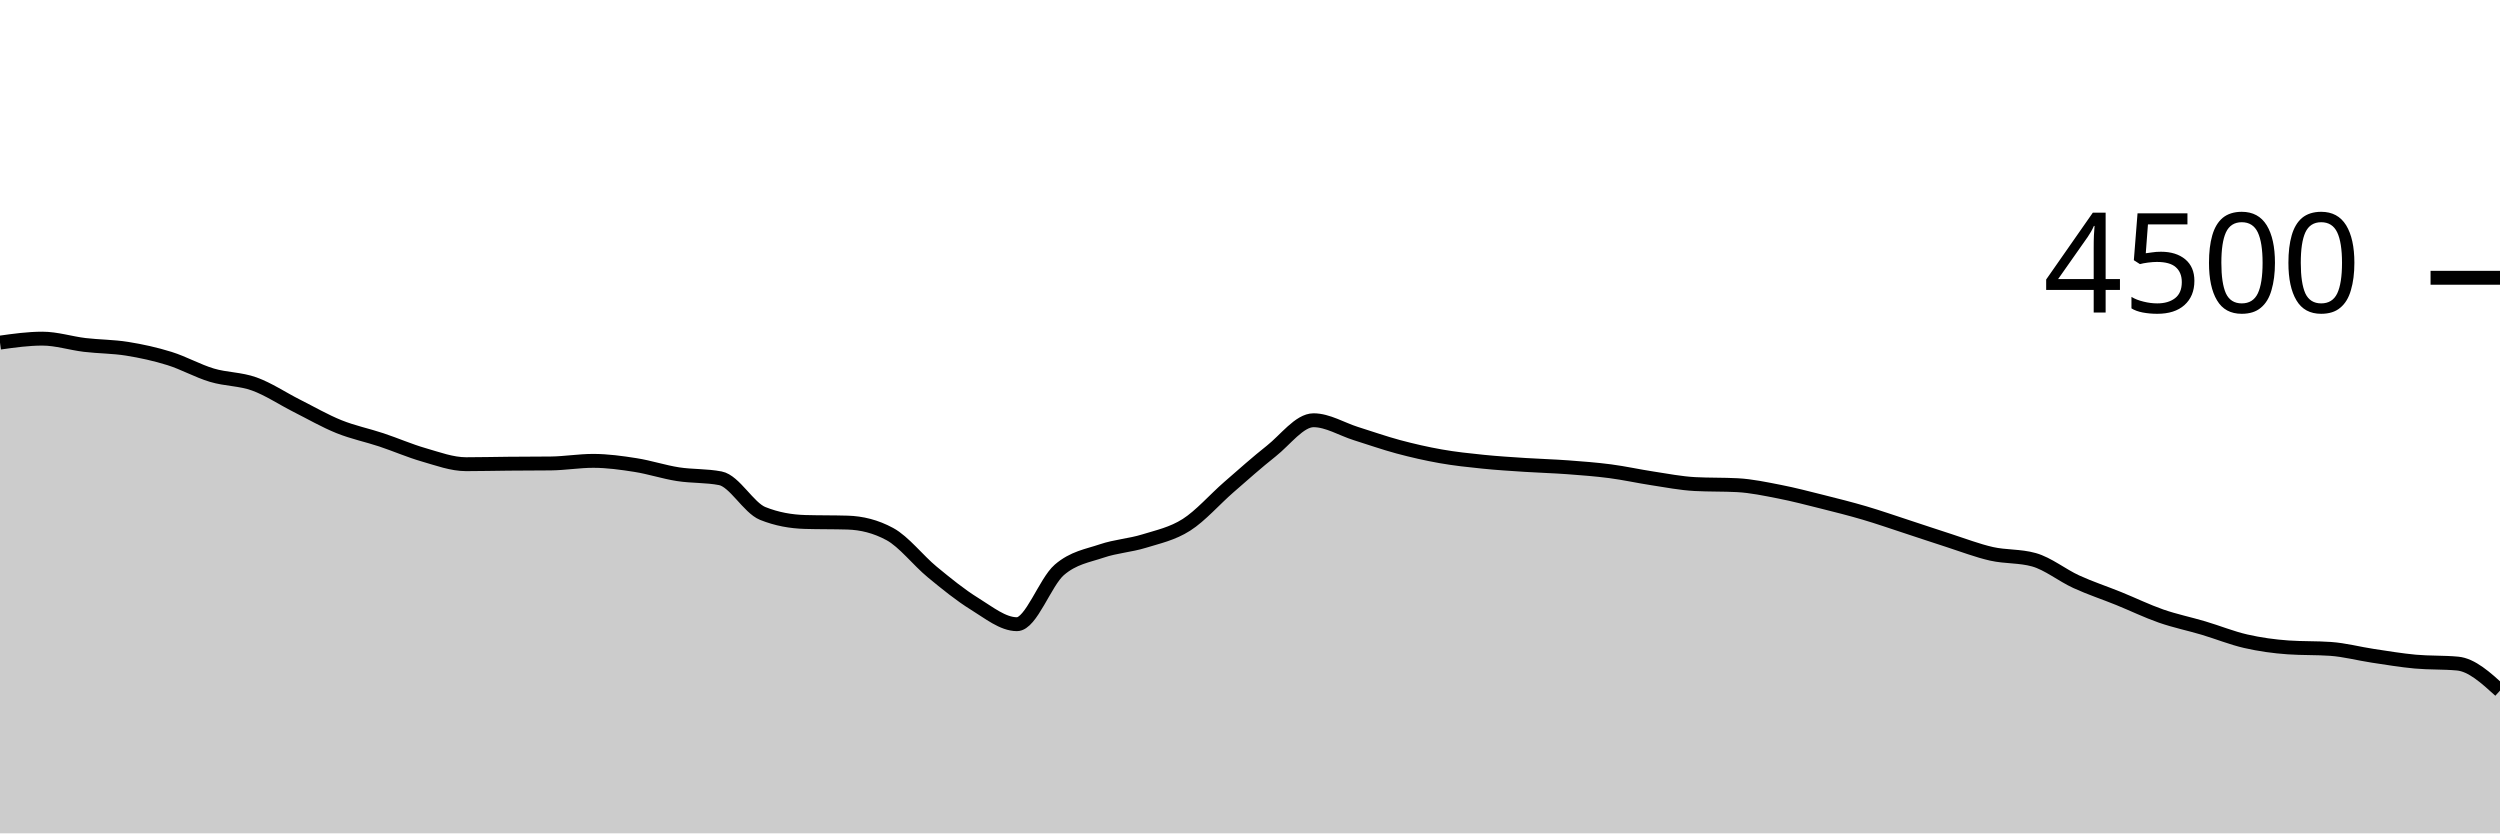
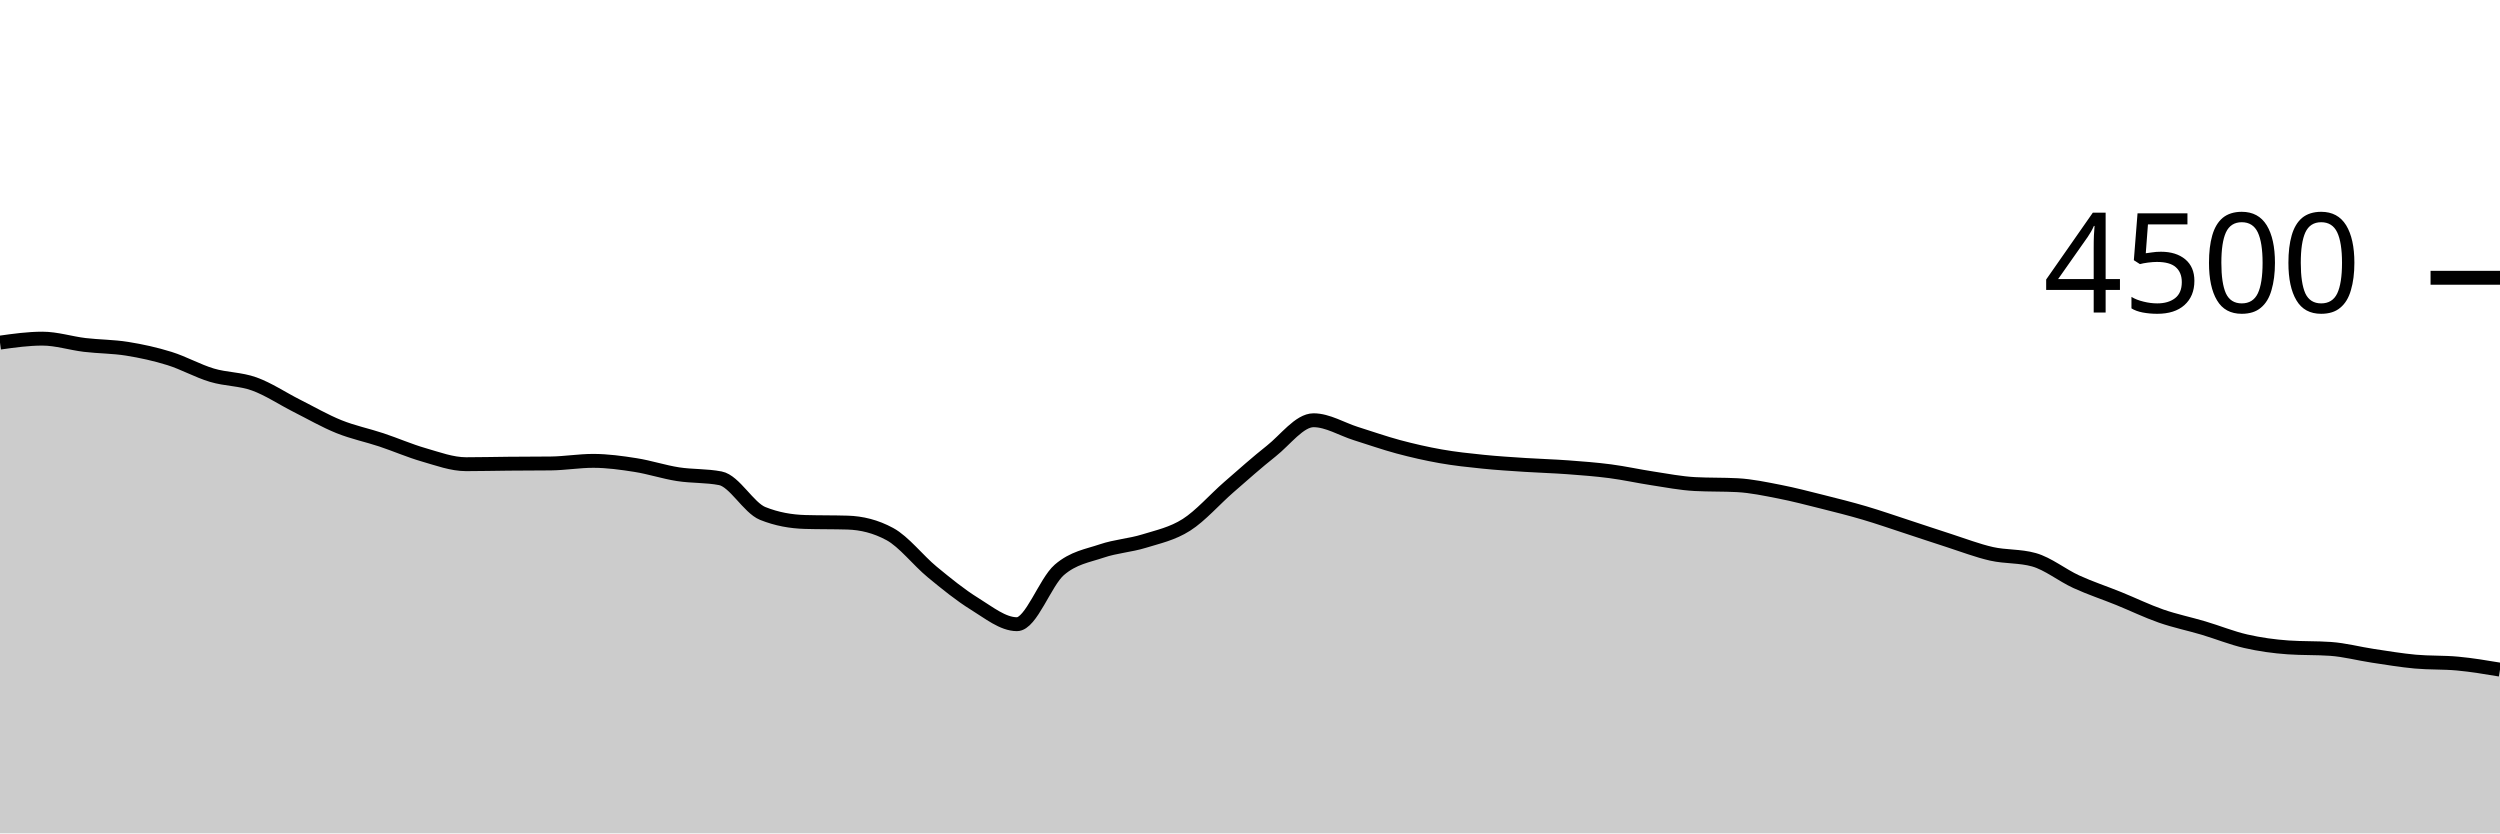
<svg xmlns="http://www.w3.org/2000/svg" viewBox="0 0 180 60">
  <g transform="translate(0,20)">
-     <path class="area" fill="rgba(0, 0, 0, 0.2)" d="M0,4.667C1.017,4.524,2.034,4.382,3.051,4.382C4.068,4.382,5.085,4.714,6.102,4.836C7.119,4.957,8.136,4.948,9.153,5.111C10.169,5.274,11.186,5.496,12.203,5.813C13.22,6.13,14.237,6.708,15.254,7.013C16.271,7.319,17.288,7.279,18.305,7.644C19.322,8.01,20.339,8.696,21.356,9.209C22.373,9.721,23.39,10.31,24.407,10.72C25.424,11.13,26.441,11.333,27.458,11.671C28.475,12.009,29.492,12.455,30.508,12.747C31.525,13.039,32.542,13.422,33.559,13.422C34.576,13.422,35.593,13.396,36.61,13.387C37.627,13.378,38.644,13.381,39.661,13.369C40.678,13.357,41.695,13.182,42.712,13.182C43.729,13.182,44.746,13.324,45.763,13.484C46.78,13.644,47.797,13.984,48.814,14.142C49.831,14.301,50.847,14.24,51.864,14.436C52.881,14.631,53.898,16.56,54.915,16.969C55.932,17.378,56.949,17.553,57.966,17.582C58.983,17.612,60,17.597,61.017,17.627C62.034,17.656,63.051,17.902,64.068,18.453C65.085,19.004,66.102,20.345,67.119,21.182C68.136,22.019,69.153,22.849,70.169,23.476C71.186,24.102,72.203,24.942,73.22,24.942C74.237,24.942,75.254,21.91,76.271,21.031C77.288,20.153,78.305,20.016,79.322,19.671C80.339,19.326,81.356,19.274,82.373,18.96C83.39,18.646,84.407,18.434,85.424,17.787C86.441,17.139,87.458,15.96,88.475,15.076C89.492,14.191,90.508,13.283,91.525,12.48C92.542,11.677,93.559,10.258,94.576,10.258C95.593,10.258,96.61,10.899,97.627,11.218C98.644,11.536,99.661,11.896,100.678,12.169C101.695,12.441,102.712,12.674,103.729,12.853C104.746,13.033,105.763,13.141,106.78,13.244C107.797,13.348,108.814,13.409,109.831,13.476C110.847,13.542,111.864,13.569,112.881,13.644C113.898,13.72,114.915,13.796,115.932,13.929C116.949,14.062,117.966,14.29,118.983,14.444C120,14.599,121.017,14.8,122.034,14.853C123.051,14.907,124.068,14.88,125.085,14.933C126.102,14.987,127.119,15.206,128.136,15.404C129.153,15.603,130.169,15.87,131.186,16.124C132.203,16.379,133.22,16.634,134.237,16.933C135.254,17.233,136.271,17.588,137.288,17.92C138.305,18.252,139.322,18.599,140.339,18.924C141.356,19.25,142.373,19.646,143.39,19.876C144.407,20.105,145.424,20.018,146.441,20.302C147.458,20.587,148.475,21.419,149.492,21.884C150.508,22.35,151.525,22.681,152.542,23.093C153.559,23.505,154.576,24.001,155.593,24.356C156.61,24.71,157.627,24.916,158.644,25.218C159.661,25.52,160.678,25.936,161.695,26.169C162.712,26.401,163.729,26.542,164.746,26.613C165.763,26.684,166.78,26.649,167.797,26.72C168.814,26.791,169.831,27.065,170.847,27.218C171.864,27.37,172.881,27.542,173.898,27.636C174.915,27.729,175.932,27.683,176.949,27.778C177.966,27.873,178.983,28.799,180,29.724L180,40C178.983,40,177.966,40,176.949,40C175.932,40,174.915,40,173.898,40C172.881,40,171.864,40,170.847,40C169.831,40,168.814,40,167.797,40C166.78,40,165.763,40,164.746,40C163.729,40,162.712,40,161.695,40C160.678,40,159.661,40,158.644,40C157.627,40,156.61,40,155.593,40C154.576,40,153.559,40,152.542,40C151.525,40,150.508,40,149.492,40C148.475,40,147.458,40,146.441,40C145.424,40,144.407,40,143.39,40C142.373,40,141.356,40,140.339,40C139.322,40,138.305,40,137.288,40C136.271,40,135.254,40,134.237,40C133.22,40,132.203,40,131.186,40C130.169,40,129.153,40,128.136,40C127.119,40,126.102,40,125.085,40C124.068,40,123.051,40,122.034,40C121.017,40,120,40,118.983,40C117.966,40,116.949,40,115.932,40C114.915,40,113.898,40,112.881,40C111.864,40,110.847,40,109.831,40C108.814,40,107.797,40,106.78,40C105.763,40,104.746,40,103.729,40C102.712,40,101.695,40,100.678,40C99.661,40,98.644,40,97.627,40C96.61,40,95.593,40,94.576,40C93.559,40,92.542,40,91.525,40C90.508,40,89.492,40,88.475,40C87.458,40,86.441,40,85.424,40C84.407,40,83.39,40,82.373,40C81.356,40,80.339,40,79.322,40C78.305,40,77.288,40,76.271,40C75.254,40,74.237,40,73.22,40C72.203,40,71.186,40,70.169,40C69.153,40,68.136,40,67.119,40C66.102,40,65.085,40,64.068,40C63.051,40,62.034,40,61.017,40C60,40,58.983,40,57.966,40C56.949,40,55.932,40,54.915,40C53.898,40,52.881,40,51.864,40C50.847,40,49.831,40,48.814,40C47.797,40,46.78,40,45.763,40C44.746,40,43.729,40,42.712,40C41.695,40,40.678,40,39.661,40C38.644,40,37.627,40,36.61,40C35.593,40,34.576,40,33.559,40C32.542,40,31.525,40,30.508,40C29.492,40,28.475,40,27.458,40C26.441,40,25.424,40,24.407,40C23.39,40,22.373,40,21.356,40C20.339,40,19.322,40,18.305,40C17.288,40,16.271,40,15.254,40C14.237,40,13.22,40,12.203,40C11.186,40,10.169,40,9.153,40C8.136,40,7.119,40,6.102,40C5.085,40,4.068,40,3.051,40C2.034,40,1.017,40,0,40Z" />
-     <path class="line" stroke="black" fill="none" d="M0,4.667C1.017,4.524,2.034,4.382,3.051,4.382C4.068,4.382,5.085,4.714,6.102,4.836C7.119,4.957,8.136,4.948,9.153,5.111C10.169,5.274,11.186,5.496,12.203,5.813C13.22,6.13,14.237,6.708,15.254,7.013C16.271,7.319,17.288,7.279,18.305,7.644C19.322,8.01,20.339,8.696,21.356,9.209C22.373,9.721,23.39,10.31,24.407,10.72C25.424,11.13,26.441,11.333,27.458,11.671C28.475,12.009,29.492,12.455,30.508,12.747C31.525,13.039,32.542,13.422,33.559,13.422C34.576,13.422,35.593,13.396,36.61,13.387C37.627,13.378,38.644,13.381,39.661,13.369C40.678,13.357,41.695,13.182,42.712,13.182C43.729,13.182,44.746,13.324,45.763,13.484C46.78,13.644,47.797,13.984,48.814,14.142C49.831,14.301,50.847,14.24,51.864,14.436C52.881,14.631,53.898,16.56,54.915,16.969C55.932,17.378,56.949,17.553,57.966,17.582C58.983,17.612,60,17.597,61.017,17.627C62.034,17.656,63.051,17.902,64.068,18.453C65.085,19.004,66.102,20.345,67.119,21.182C68.136,22.019,69.153,22.849,70.169,23.476C71.186,24.102,72.203,24.942,73.22,24.942C74.237,24.942,75.254,21.91,76.271,21.031C77.288,20.153,78.305,20.016,79.322,19.671C80.339,19.326,81.356,19.274,82.373,18.96C83.39,18.646,84.407,18.434,85.424,17.787C86.441,17.139,87.458,15.96,88.475,15.076C89.492,14.191,90.508,13.283,91.525,12.48C92.542,11.677,93.559,10.258,94.576,10.258C95.593,10.258,96.61,10.899,97.627,11.218C98.644,11.536,99.661,11.896,100.678,12.169C101.695,12.441,102.712,12.674,103.729,12.853C104.746,13.033,105.763,13.141,106.78,13.244C107.797,13.348,108.814,13.409,109.831,13.476C110.847,13.542,111.864,13.569,112.881,13.644C113.898,13.72,114.915,13.796,115.932,13.929C116.949,14.062,117.966,14.29,118.983,14.444C120,14.599,121.017,14.8,122.034,14.853C123.051,14.907,124.068,14.88,125.085,14.933C126.102,14.987,127.119,15.206,128.136,15.404C129.153,15.603,130.169,15.87,131.186,16.124C132.203,16.379,133.22,16.634,134.237,16.933C135.254,17.233,136.271,17.588,137.288,17.92C138.305,18.252,139.322,18.599,140.339,18.924C141.356,19.25,142.373,19.646,143.39,19.876C144.407,20.105,145.424,20.018,146.441,20.302C147.458,20.587,148.475,21.419,149.492,21.884C150.508,22.35,151.525,22.681,152.542,23.093C153.559,23.505,154.576,24.001,155.593,24.356C156.61,24.71,157.627,24.916,158.644,25.218C159.661,25.52,160.678,25.936,161.695,26.169C162.712,26.401,163.729,26.542,164.746,26.613C165.763,26.684,166.78,26.649,167.797,26.72C168.814,26.791,169.831,27.065,170.847,27.218C171.864,27.37,172.881,27.542,173.898,27.636C174.915,27.729,175.932,27.683,176.949,27.778C177.966,27.873,178.983,28.799,180,29.724" />
+     <path class="area" fill="rgba(0, 0, 0, 0.2)" d="M0,4.667C1.017,4.524,2.034,4.382,3.051,4.382C4.068,4.382,5.085,4.714,6.102,4.836C7.119,4.957,8.136,4.948,9.153,5.111C10.169,5.274,11.186,5.496,12.203,5.813C13.22,6.13,14.237,6.708,15.254,7.013C16.271,7.319,17.288,7.279,18.305,7.644C19.322,8.01,20.339,8.696,21.356,9.209C22.373,9.721,23.39,10.31,24.407,10.72C25.424,11.13,26.441,11.333,27.458,11.671C28.475,12.009,29.492,12.455,30.508,12.747C31.525,13.039,32.542,13.422,33.559,13.422C34.576,13.422,35.593,13.396,36.61,13.387C37.627,13.378,38.644,13.381,39.661,13.369C40.678,13.357,41.695,13.182,42.712,13.182C43.729,13.182,44.746,13.324,45.763,13.484C46.78,13.644,47.797,13.984,48.814,14.142C49.831,14.301,50.847,14.24,51.864,14.436C52.881,14.631,53.898,16.56,54.915,16.969C55.932,17.378,56.949,17.553,57.966,17.582C58.983,17.612,60,17.597,61.017,17.627C62.034,17.656,63.051,17.902,64.068,18.453C65.085,19.004,66.102,20.345,67.119,21.182C68.136,22.019,69.153,22.849,70.169,23.476C71.186,24.102,72.203,24.942,73.22,24.942C74.237,24.942,75.254,21.91,76.271,21.031C77.288,20.153,78.305,20.016,79.322,19.671C80.339,19.326,81.356,19.274,82.373,18.96C83.39,18.646,84.407,18.434,85.424,17.787C86.441,17.139,87.458,15.96,88.475,15.076C89.492,14.191,90.508,13.283,91.525,12.48C92.542,11.677,93.559,10.258,94.576,10.258C95.593,10.258,96.61,10.899,97.627,11.218C98.644,11.536,99.661,11.896,100.678,12.169C101.695,12.441,102.712,12.674,103.729,12.853C104.746,13.033,105.763,13.141,106.78,13.244C107.797,13.348,108.814,13.409,109.831,13.476C110.847,13.542,111.864,13.569,112.881,13.644C113.898,13.72,114.915,13.796,115.932,13.929C116.949,14.062,117.966,14.29,118.983,14.444C120,14.599,121.017,14.8,122.034,14.853C123.051,14.907,124.068,14.88,125.085,14.933C126.102,14.987,127.119,15.206,128.136,15.404C129.153,15.603,130.169,15.87,131.186,16.124C132.203,16.379,133.22,16.634,134.237,16.933C135.254,17.233,136.271,17.588,137.288,17.92C138.305,18.252,139.322,18.599,140.339,18.924C141.356,19.25,142.373,19.646,143.39,19.876C144.407,20.105,145.424,20.018,146.441,20.302C147.458,20.587,148.475,21.419,149.492,21.884C150.508,22.35,151.525,22.681,152.542,23.093C153.559,23.505,154.576,24.001,155.593,24.356C156.61,24.71,157.627,24.916,158.644,25.218C159.661,25.52,160.678,25.936,161.695,26.169C162.712,26.401,163.729,26.542,164.746,26.613C165.763,26.684,166.78,26.649,167.797,26.72C168.814,26.791,169.831,27.065,170.847,27.218C171.864,27.37,172.881,27.542,173.898,27.636C174.915,27.729,175.932,27.683,176.949,27.778C177.966,27.873,178.983,28.043,180,28.213L180,40C178.983,40,177.966,40,176.949,40C175.932,40,174.915,40,173.898,40C172.881,40,171.864,40,170.847,40C169.831,40,168.814,40,167.797,40C166.78,40,165.763,40,164.746,40C163.729,40,162.712,40,161.695,40C160.678,40,159.661,40,158.644,40C157.627,40,156.61,40,155.593,40C154.576,40,153.559,40,152.542,40C151.525,40,150.508,40,149.492,40C148.475,40,147.458,40,146.441,40C145.424,40,144.407,40,143.39,40C142.373,40,141.356,40,140.339,40C139.322,40,138.305,40,137.288,40C136.271,40,135.254,40,134.237,40C133.22,40,132.203,40,131.186,40C130.169,40,129.153,40,128.136,40C127.119,40,126.102,40,125.085,40C124.068,40,123.051,40,122.034,40C121.017,40,120,40,118.983,40C117.966,40,116.949,40,115.932,40C114.915,40,113.898,40,112.881,40C111.864,40,110.847,40,109.831,40C108.814,40,107.797,40,106.78,40C105.763,40,104.746,40,103.729,40C102.712,40,101.695,40,100.678,40C99.661,40,98.644,40,97.627,40C96.61,40,95.593,40,94.576,40C93.559,40,92.542,40,91.525,40C90.508,40,89.492,40,88.475,40C87.458,40,86.441,40,85.424,40C84.407,40,83.39,40,82.373,40C81.356,40,80.339,40,79.322,40C78.305,40,77.288,40,76.271,40C75.254,40,74.237,40,73.22,40C72.203,40,71.186,40,70.169,40C69.153,40,68.136,40,67.119,40C66.102,40,65.085,40,64.068,40C63.051,40,62.034,40,61.017,40C60,40,58.983,40,57.966,40C56.949,40,55.932,40,54.915,40C53.898,40,52.881,40,51.864,40C50.847,40,49.831,40,48.814,40C47.797,40,46.78,40,45.763,40C44.746,40,43.729,40,42.712,40C41.695,40,40.678,40,39.661,40C38.644,40,37.627,40,36.61,40C35.593,40,34.576,40,33.559,40C32.542,40,31.525,40,30.508,40C29.492,40,28.475,40,27.458,40C26.441,40,25.424,40,24.407,40C23.39,40,22.373,40,21.356,40C20.339,40,19.322,40,18.305,40C17.288,40,16.271,40,15.254,40C14.237,40,13.22,40,12.203,40C11.186,40,10.169,40,9.153,40C8.136,40,7.119,40,6.102,40C5.085,40,4.068,40,3.051,40C2.034,40,1.017,40,0,40Z" />
+     <path class="line" stroke="black" fill="none" d="M0,4.667C1.017,4.524,2.034,4.382,3.051,4.382C4.068,4.382,5.085,4.714,6.102,4.836C7.119,4.957,8.136,4.948,9.153,5.111C10.169,5.274,11.186,5.496,12.203,5.813C13.22,6.13,14.237,6.708,15.254,7.013C16.271,7.319,17.288,7.279,18.305,7.644C19.322,8.01,20.339,8.696,21.356,9.209C22.373,9.721,23.39,10.31,24.407,10.72C25.424,11.13,26.441,11.333,27.458,11.671C28.475,12.009,29.492,12.455,30.508,12.747C31.525,13.039,32.542,13.422,33.559,13.422C34.576,13.422,35.593,13.396,36.61,13.387C37.627,13.378,38.644,13.381,39.661,13.369C40.678,13.357,41.695,13.182,42.712,13.182C43.729,13.182,44.746,13.324,45.763,13.484C46.78,13.644,47.797,13.984,48.814,14.142C49.831,14.301,50.847,14.24,51.864,14.436C52.881,14.631,53.898,16.56,54.915,16.969C55.932,17.378,56.949,17.553,57.966,17.582C58.983,17.612,60,17.597,61.017,17.627C62.034,17.656,63.051,17.902,64.068,18.453C65.085,19.004,66.102,20.345,67.119,21.182C68.136,22.019,69.153,22.849,70.169,23.476C71.186,24.102,72.203,24.942,73.22,24.942C74.237,24.942,75.254,21.91,76.271,21.031C77.288,20.153,78.305,20.016,79.322,19.671C80.339,19.326,81.356,19.274,82.373,18.96C83.39,18.646,84.407,18.434,85.424,17.787C86.441,17.139,87.458,15.96,88.475,15.076C89.492,14.191,90.508,13.283,91.525,12.48C92.542,11.677,93.559,10.258,94.576,10.258C95.593,10.258,96.61,10.899,97.627,11.218C98.644,11.536,99.661,11.896,100.678,12.169C101.695,12.441,102.712,12.674,103.729,12.853C104.746,13.033,105.763,13.141,106.78,13.244C107.797,13.348,108.814,13.409,109.831,13.476C110.847,13.542,111.864,13.569,112.881,13.644C113.898,13.72,114.915,13.796,115.932,13.929C116.949,14.062,117.966,14.29,118.983,14.444C120,14.599,121.017,14.8,122.034,14.853C123.051,14.907,124.068,14.88,125.085,14.933C126.102,14.987,127.119,15.206,128.136,15.404C129.153,15.603,130.169,15.87,131.186,16.124C132.203,16.379,133.22,16.634,134.237,16.933C135.254,17.233,136.271,17.588,137.288,17.92C138.305,18.252,139.322,18.599,140.339,18.924C141.356,19.25,142.373,19.646,143.39,19.876C144.407,20.105,145.424,20.018,146.441,20.302C147.458,20.587,148.475,21.419,149.492,21.884C150.508,22.35,151.525,22.681,152.542,23.093C153.559,23.505,154.576,24.001,155.593,24.356C156.61,24.71,157.627,24.916,158.644,25.218C159.661,25.52,160.678,25.936,161.695,26.169C162.712,26.401,163.729,26.542,164.746,26.613C165.763,26.684,166.78,26.649,167.797,26.72C168.814,26.791,169.831,27.065,170.847,27.218C171.864,27.37,172.881,27.542,173.898,27.636C174.915,27.729,175.932,27.683,176.949,27.778C177.966,27.873,178.983,28.043,180,28.213" />
    <path class="axis-ceiling" stroke-width="1" stroke="black" fill="none" d="M175,0L180,0" />
    <text class="axis-ceiling-label" font-family="sans-serif" text-anchor="end" font-size="10px" x="170" y="2.5">4500</text>
  </g>
</svg>
